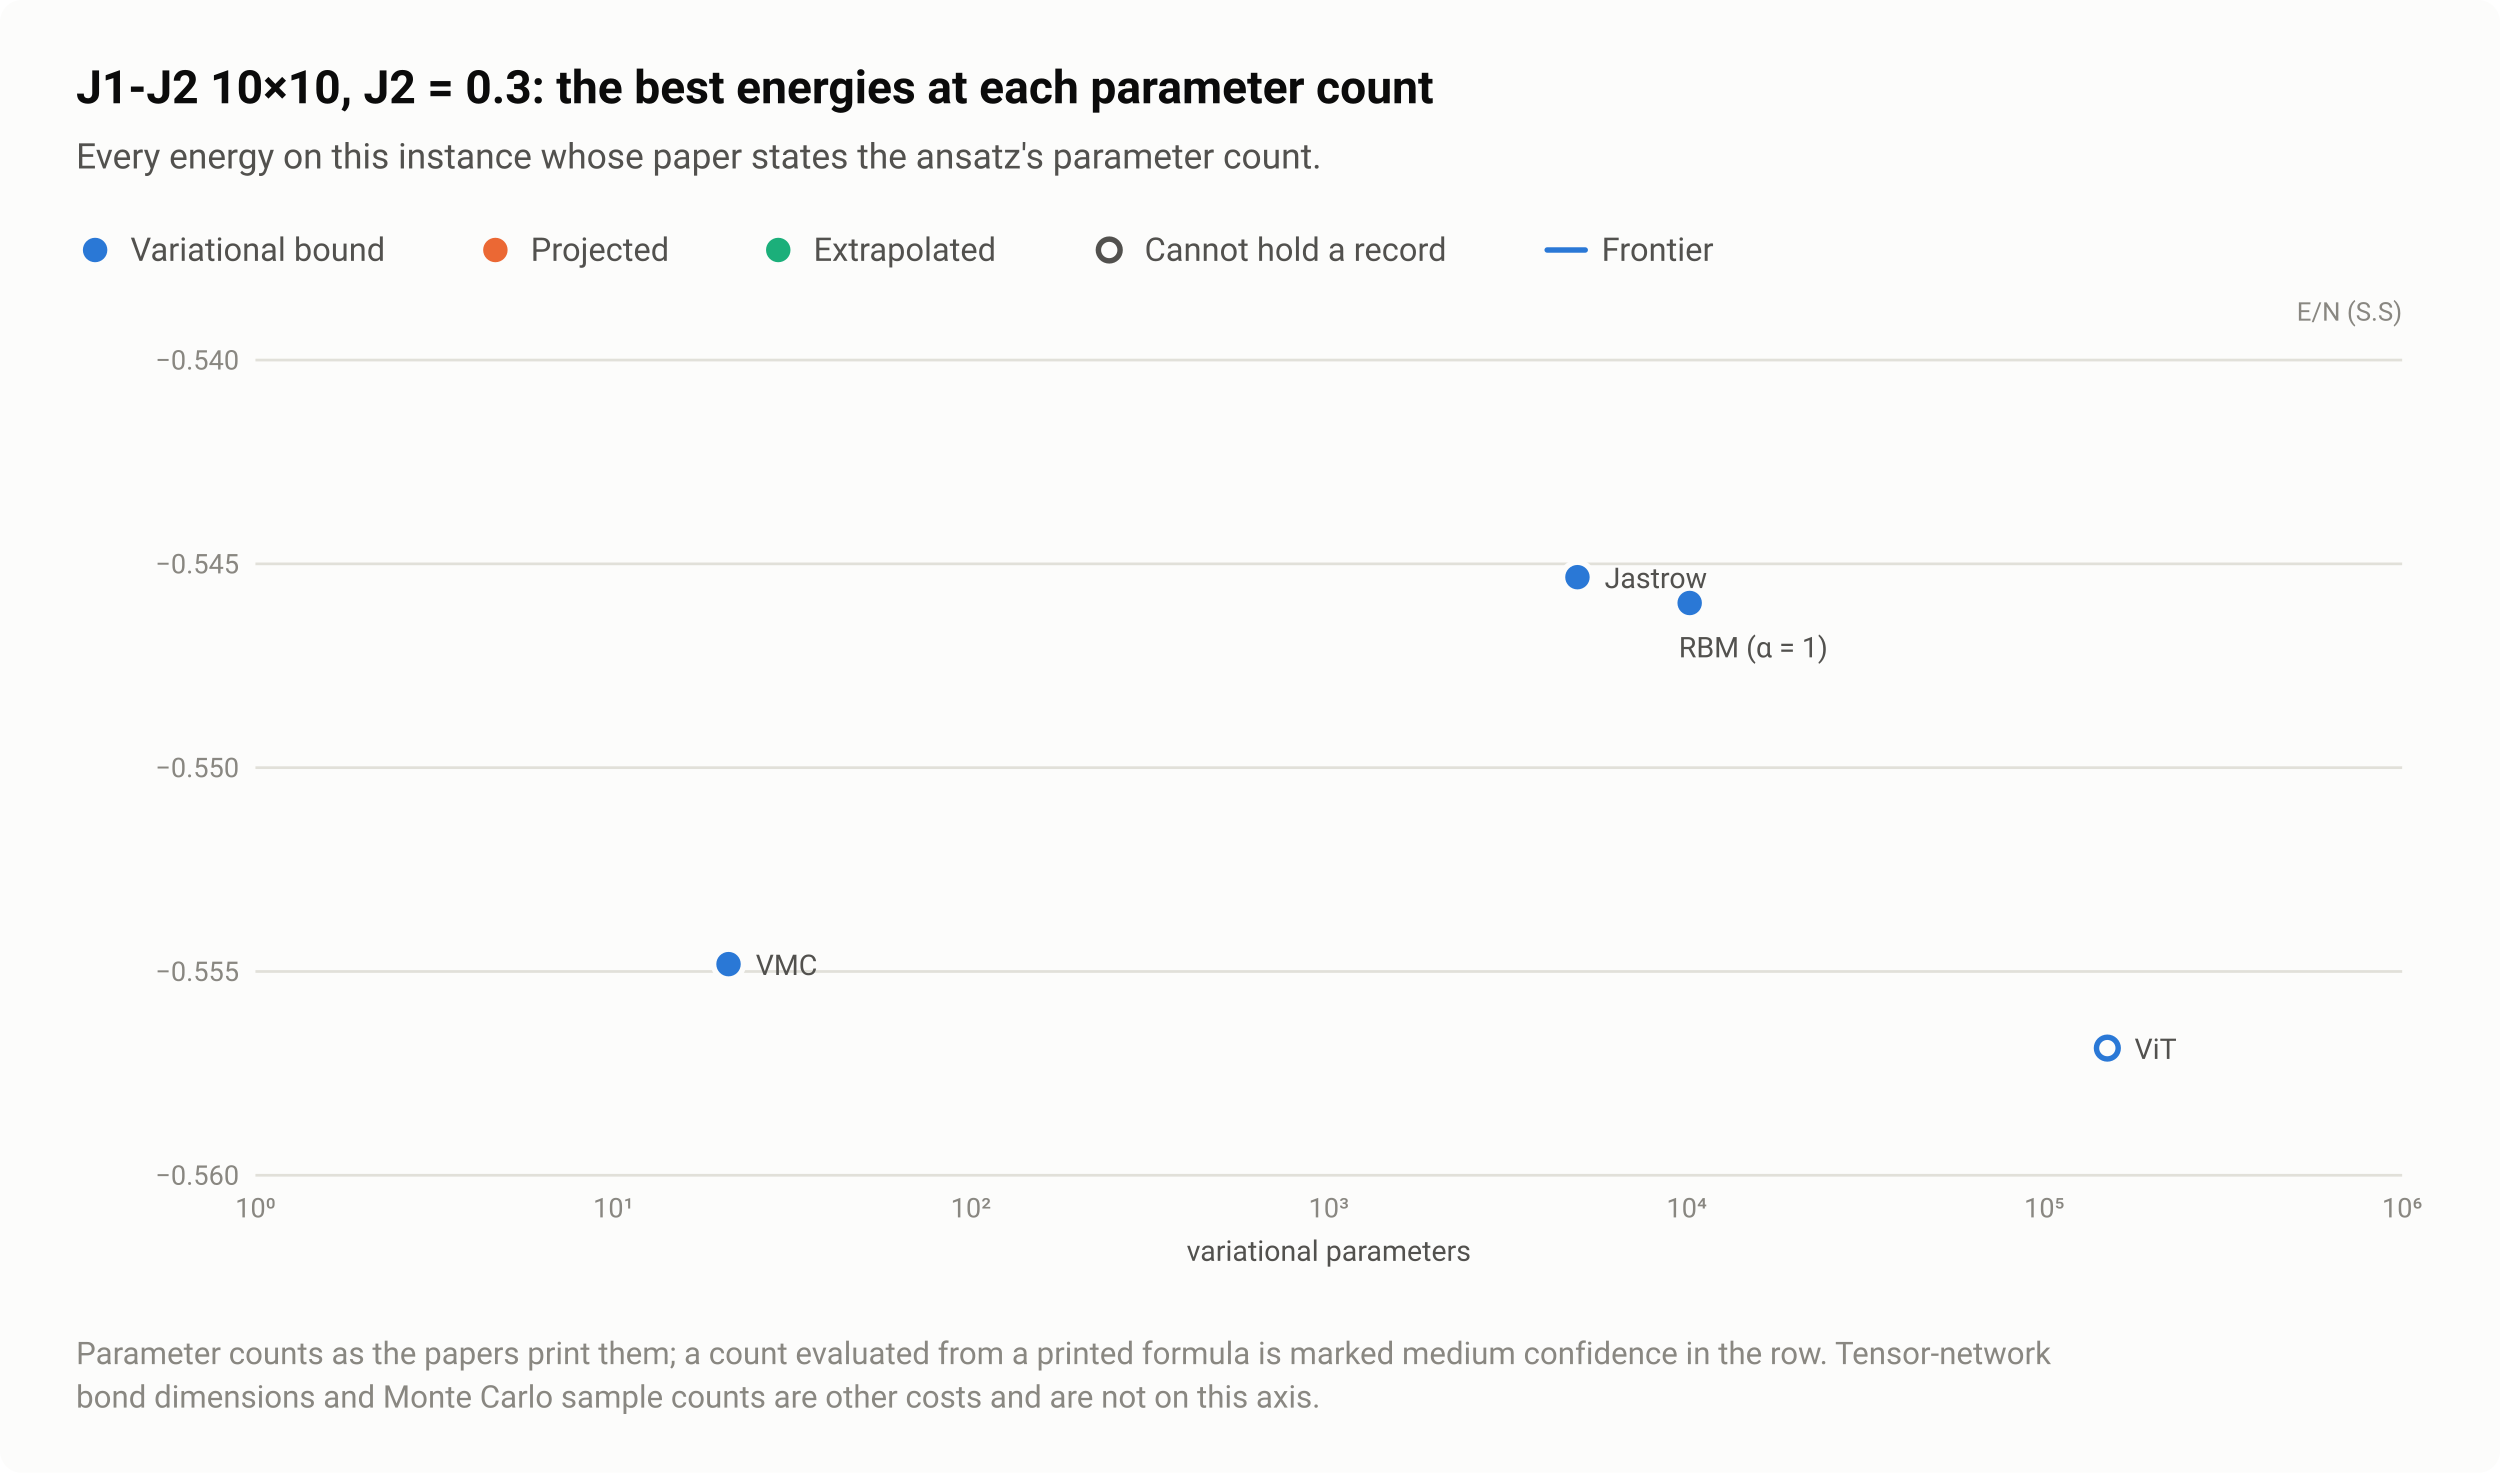
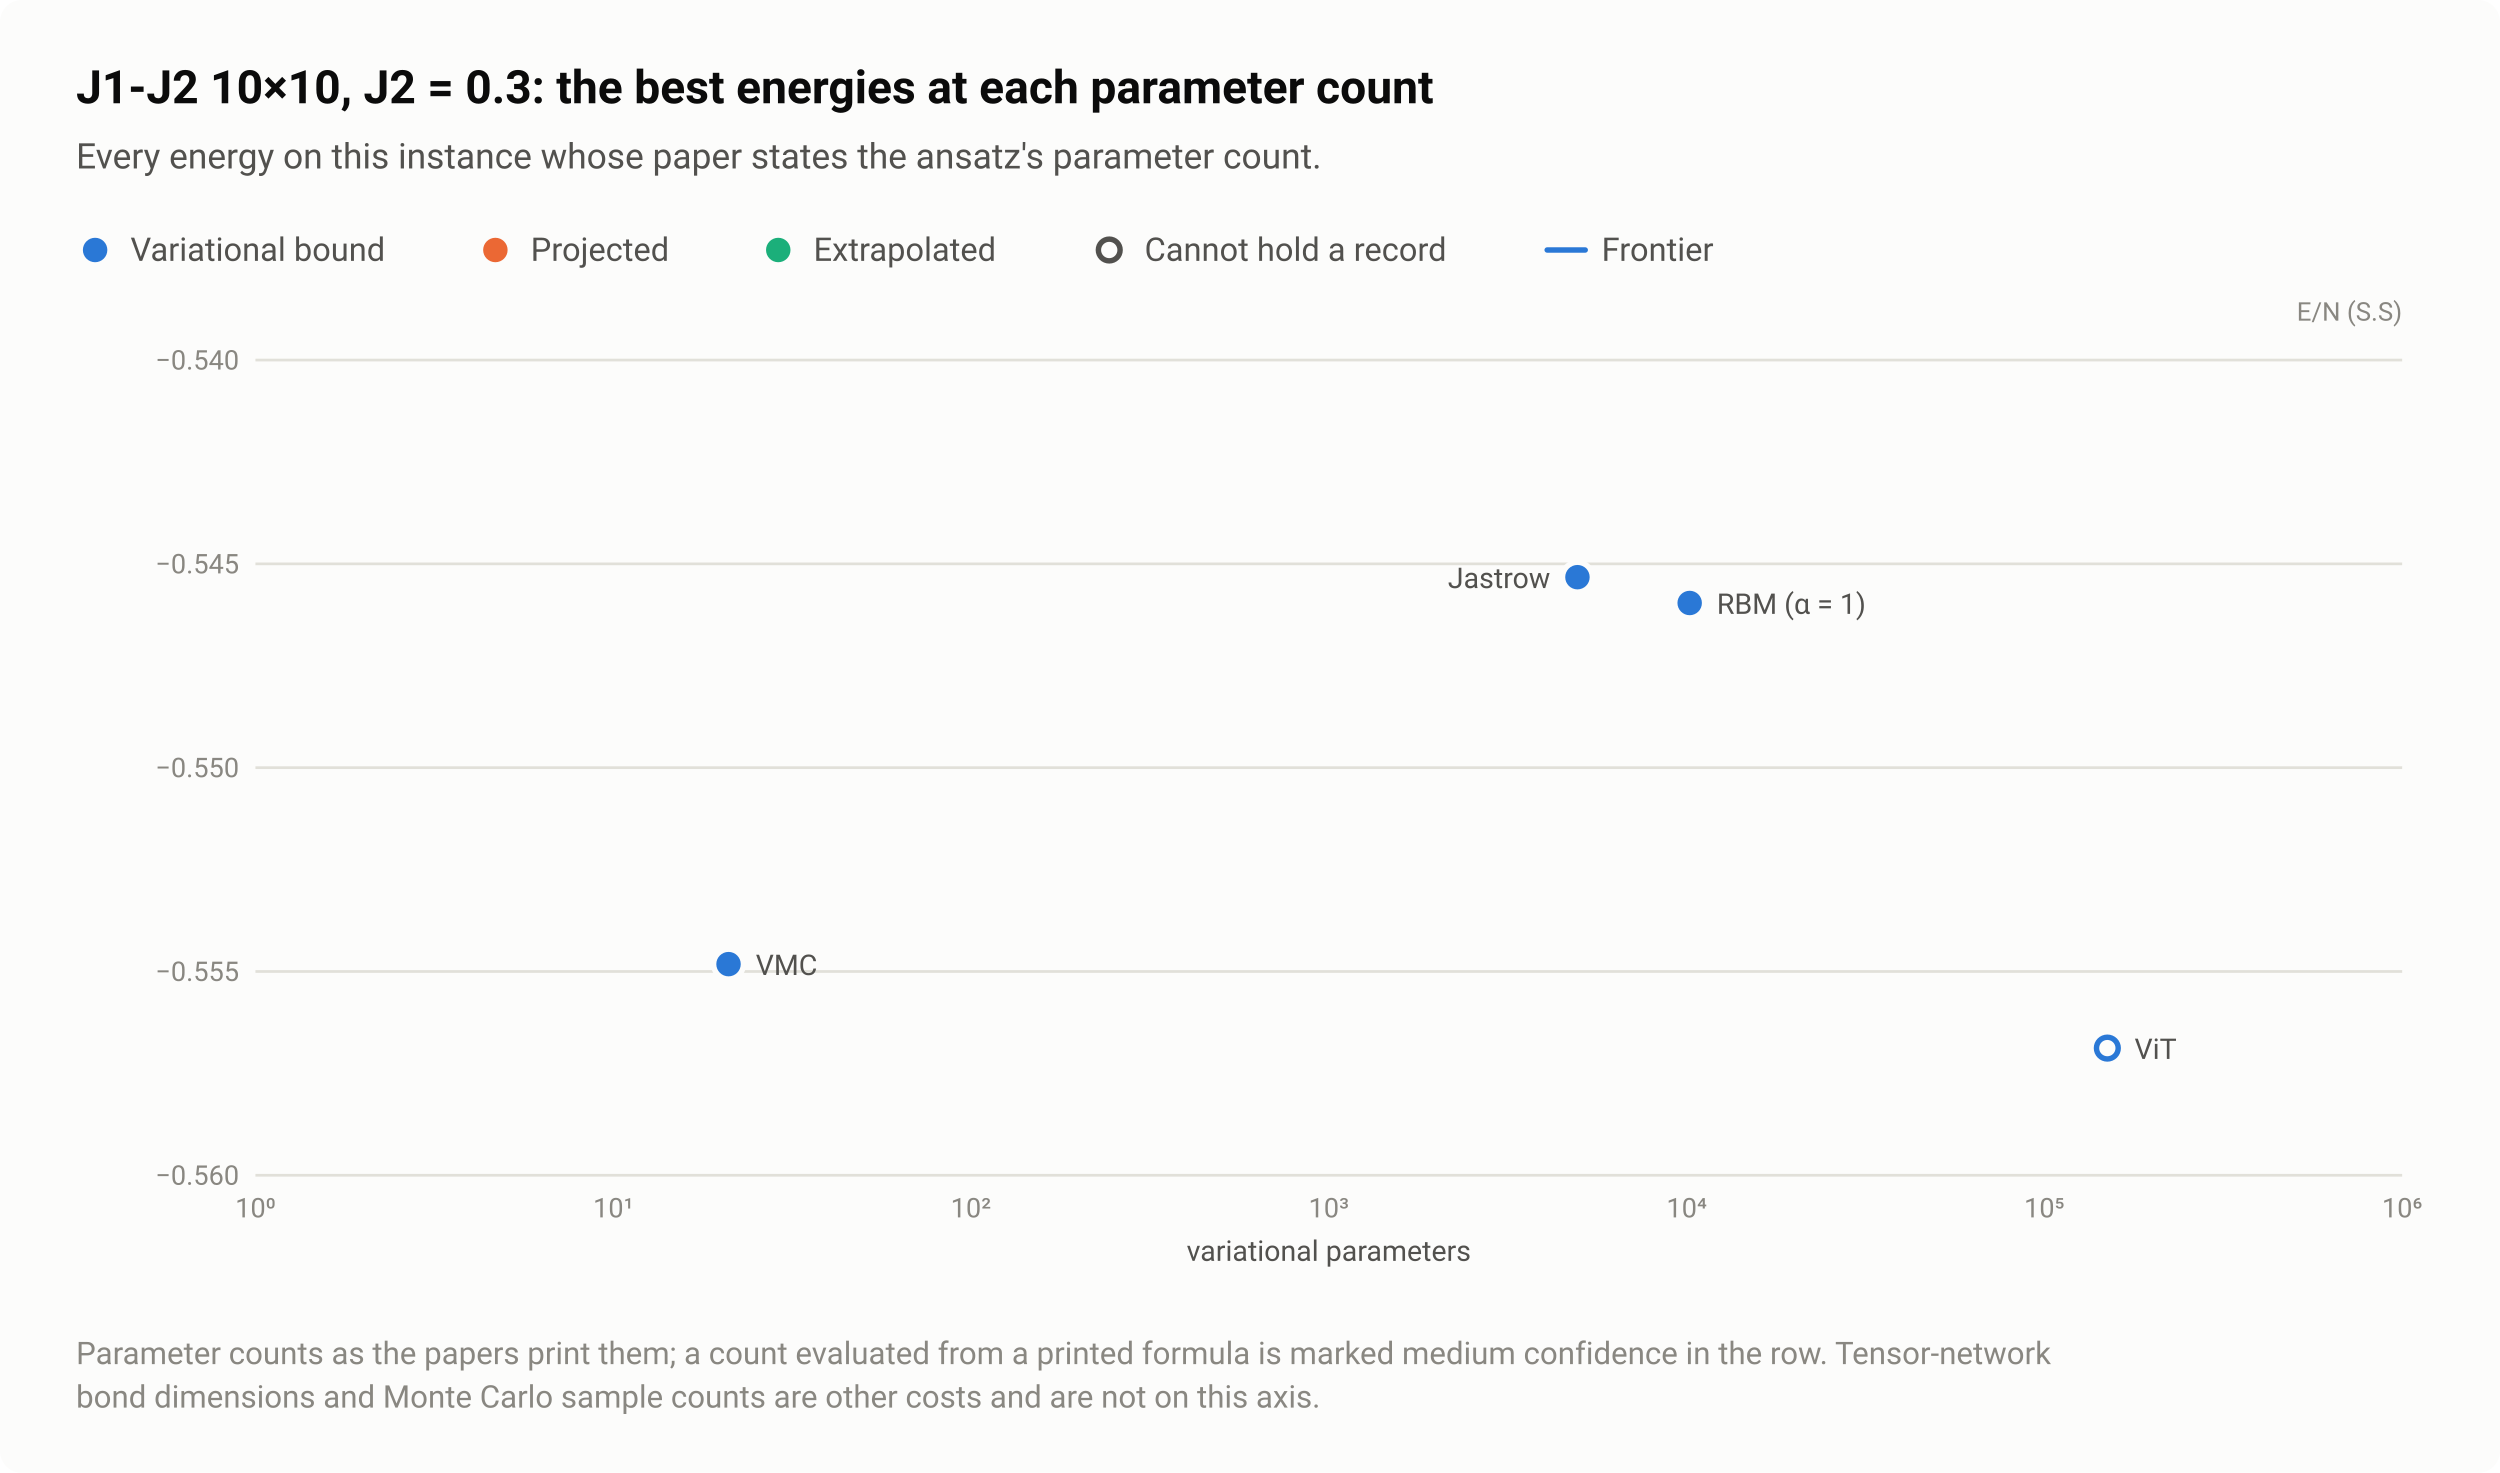
<svg xmlns="http://www.w3.org/2000/svg" width="920" height="542" viewBox="0 0 920 542" role="img" aria-labelledby="title desc">
  <style>text{font-family:system-ui,-apple-system,"Segoe UI",Roboto,"Helvetica Neue",Arial,sans-serif}</style>
  <rect width="920" height="542" rx="8" fill="#fcfcfb" />
  <text x="28" y="38" font-size="17" fill="#0b0b0b" font-weight="600">J1-J2 10×10, J2 = 0.3: the best energies at each parameter count</text>
  <text x="28" y="62" font-size="13" fill="#52514e">Every energy on this instance whose paper states the ansatz's parameter count.</text>
  <circle cx="35" cy="92" r="6.5" fill="#fcfcfb" />
  <circle cx="35" cy="92" r="4.5" fill="#2a78d6" />
  <text x="48" y="96" font-size="12" fill="#52514e">Variational bound</text>
  <circle cx="182.3" cy="92" r="6.5" fill="#fcfcfb" />
  <circle cx="182.3" cy="92" r="4.5" fill="#eb6834" />
  <text x="195.3" y="96" font-size="12" fill="#52514e">Projected</text>
  <circle cx="286.4" cy="92" r="6.5" fill="#fcfcfb" />
  <circle cx="286.4" cy="92" r="4.5" fill="#1baf7a" />
  <text x="299.4" y="96" font-size="12" fill="#52514e">Extrapolated</text>
  <circle cx="408.2" cy="92" r="6.5" fill="#fcfcfb" />
  <circle cx="408.2" cy="92" r="4" fill="#fcfcfb" stroke="#52514e" stroke-width="2" />
  <text x="421.2" y="96" font-size="12" fill="#52514e">Cannot hold a record</text>
  <path d="M569.36 92H583.36" stroke="#2a78d6" stroke-width="2" stroke-linecap="round" />
  <text x="589.4" y="96" font-size="12" fill="#52514e">Frontier</text>
  <text x="884" y="118" font-size="9.5" fill="#898781" text-anchor="end">E/N (S.S)</text>
  <path d="M94 432.5H884" stroke="#e1e0d9" stroke-width="1" />
  <text x="88" y="436" font-size="10" fill="#898781" text-anchor="end" style="font-variant-numeric:tabular-nums">−0.560</text>
  <path d="M94 357.5H884" stroke="#e1e0d9" stroke-width="1" />
  <text x="88" y="361" font-size="10" fill="#898781" text-anchor="end" style="font-variant-numeric:tabular-nums">−0.555</text>
  <path d="M94 282.5H884" stroke="#e1e0d9" stroke-width="1" />
  <text x="88" y="286" font-size="10" fill="#898781" text-anchor="end" style="font-variant-numeric:tabular-nums">−0.550</text>
  <path d="M94 207.5H884" stroke="#e1e0d9" stroke-width="1" />
  <text x="88" y="211" font-size="10" fill="#898781" text-anchor="end" style="font-variant-numeric:tabular-nums">−0.545</text>
  <path d="M94 132.5H884" stroke="#e1e0d9" stroke-width="1" />
  <text x="88" y="136" font-size="10" fill="#898781" text-anchor="end" style="font-variant-numeric:tabular-nums">−0.540</text>
  <text x="94" y="448" font-size="10" fill="#898781" text-anchor="middle" style="font-variant-numeric:tabular-nums">10⁰</text>
  <text x="225.7" y="448" font-size="10" fill="#898781" text-anchor="middle" style="font-variant-numeric:tabular-nums">10¹</text>
  <text x="357.3" y="448" font-size="10" fill="#898781" text-anchor="middle" style="font-variant-numeric:tabular-nums">10²</text>
  <text x="489" y="448" font-size="10" fill="#898781" text-anchor="middle" style="font-variant-numeric:tabular-nums">10³</text>
  <text x="620.7" y="448" font-size="10" fill="#898781" text-anchor="middle" style="font-variant-numeric:tabular-nums">10⁴</text>
  <text x="752.3" y="448" font-size="10" fill="#898781" text-anchor="middle" style="font-variant-numeric:tabular-nums">10⁵</text>
  <text x="884" y="448" font-size="10" fill="#898781" text-anchor="middle" style="font-variant-numeric:tabular-nums">10⁶</text>
  <a class="pt" href="/instances/#r-J1J2_square_100_P_0_3-52671371">
    <circle cx="775.5" cy="385.7" r="6.5" fill="#fcfcfb" />
    <circle cx="775.5" cy="385.7" r="4" fill="#fcfcfb" stroke="#2a78d6" stroke-width="2" />
  </a>
  <a class="pt" href="/instances/#r-J1J2_square_100_P_0_3-67e5f267">
    <circle cx="268.1" cy="354.8" r="6.5" fill="#fcfcfb" />
    <circle cx="268.1" cy="354.8" r="4.5" fill="#2a78d6" />
  </a>
  <a class="pt" href="/instances/#r-J1J2_square_100_P_0_3-af6de7ec">
    <circle cx="621.8" cy="221.9" r="6.5" fill="#fcfcfb" />
    <circle cx="621.8" cy="221.9" r="4.5" fill="#2a78d6" />
  </a>
  <a class="pt" href="/instances/#r-J1J2_square_100_P_0_3-628ef97c">
    <circle cx="580.5" cy="212.4" r="6.5" fill="#fcfcfb" />
    <circle cx="580.5" cy="212.4" r="4.5" fill="#2a78d6" />
  </a>
-   <text x="590.5" y="216.4" font-size="10.5" fill="#52514e" text-anchor="start">Jastrow</text>
-   <text x="617.8" y="241.9" font-size="10.5" fill="#52514e" text-anchor="start">RBM (α = 1)</text>
+   <text x="570.5" y="216.4" font-size="10.5" fill="#52514e" text-anchor="end">Jastrow</text>
+   <text x="631.8" y="225.9" font-size="10.5" fill="#52514e" text-anchor="start">RBM (α = 1)</text>
  <text x="278.1" y="358.8" font-size="10.5" fill="#52514e" text-anchor="start">VMC</text>
  <text x="785.5" y="389.7" font-size="10.5" fill="#52514e" text-anchor="start">ViT</text>
  <text x="489" y="464" font-size="10.5" fill="#52514e" text-anchor="middle">variational parameters</text>
  <text x="28" y="502" font-size="11.5" fill="#898781">Parameter counts as the papers print them; a count evaluated from a printed formula is marked medium confidence in the row. Tensor-network</text>
  <text x="28" y="518" font-size="11.5" fill="#898781">bond dimensions and Monte Carlo sample counts are other costs and are not on this axis.</text>
</svg>
